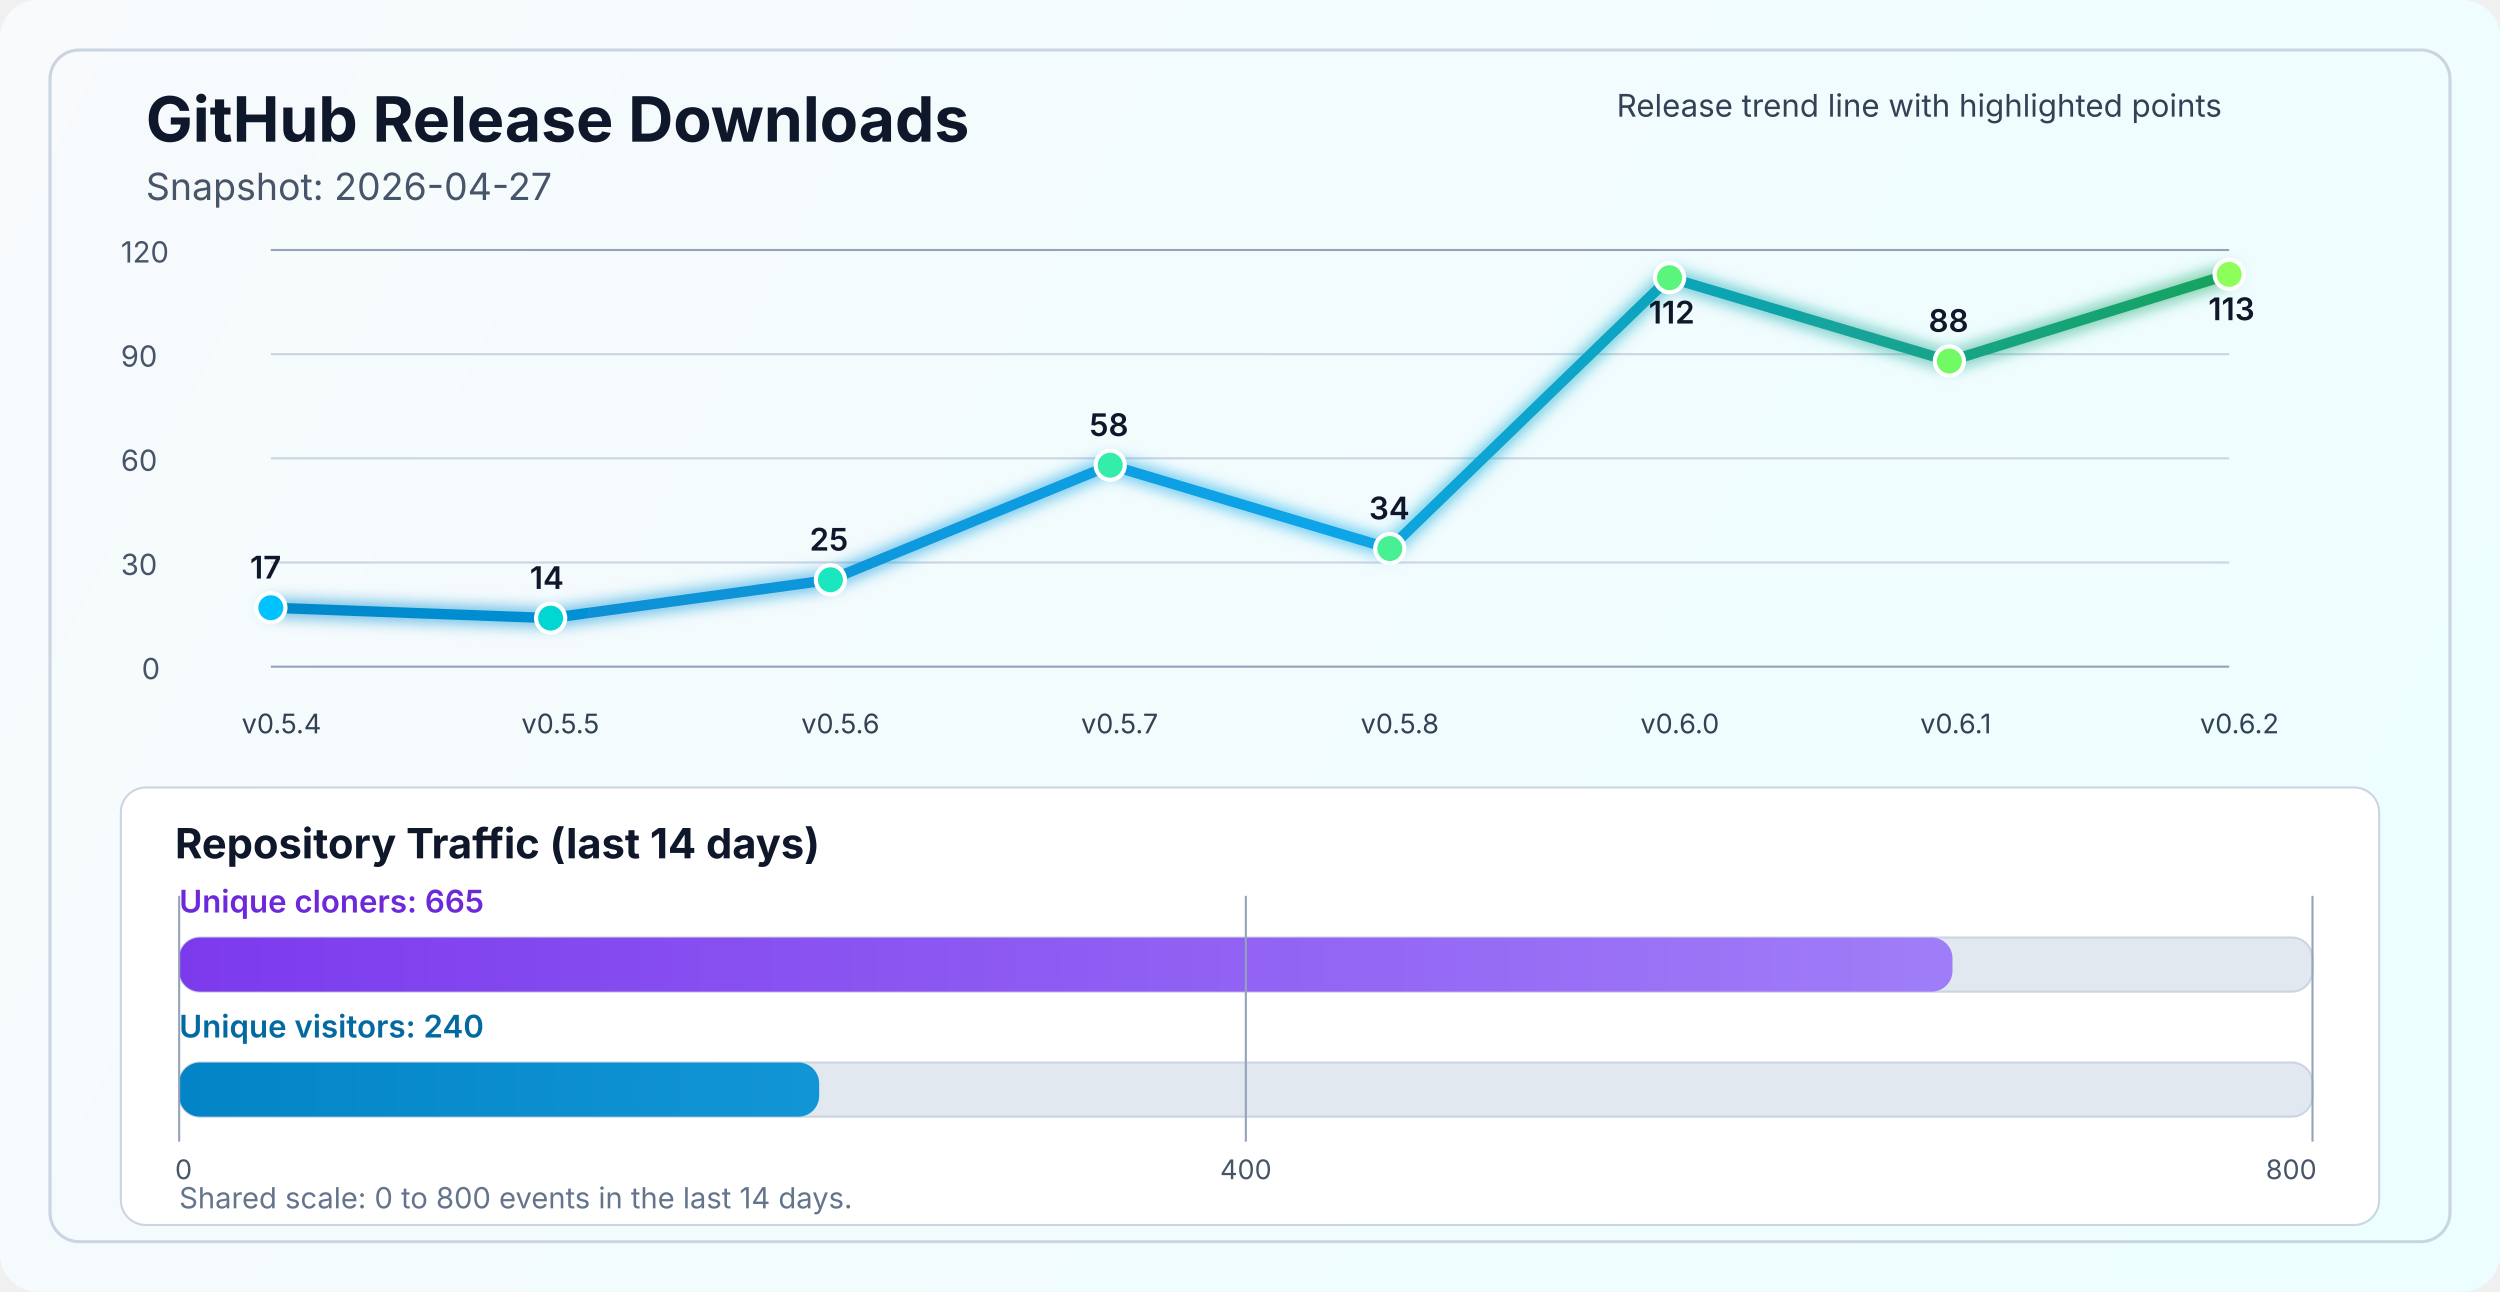
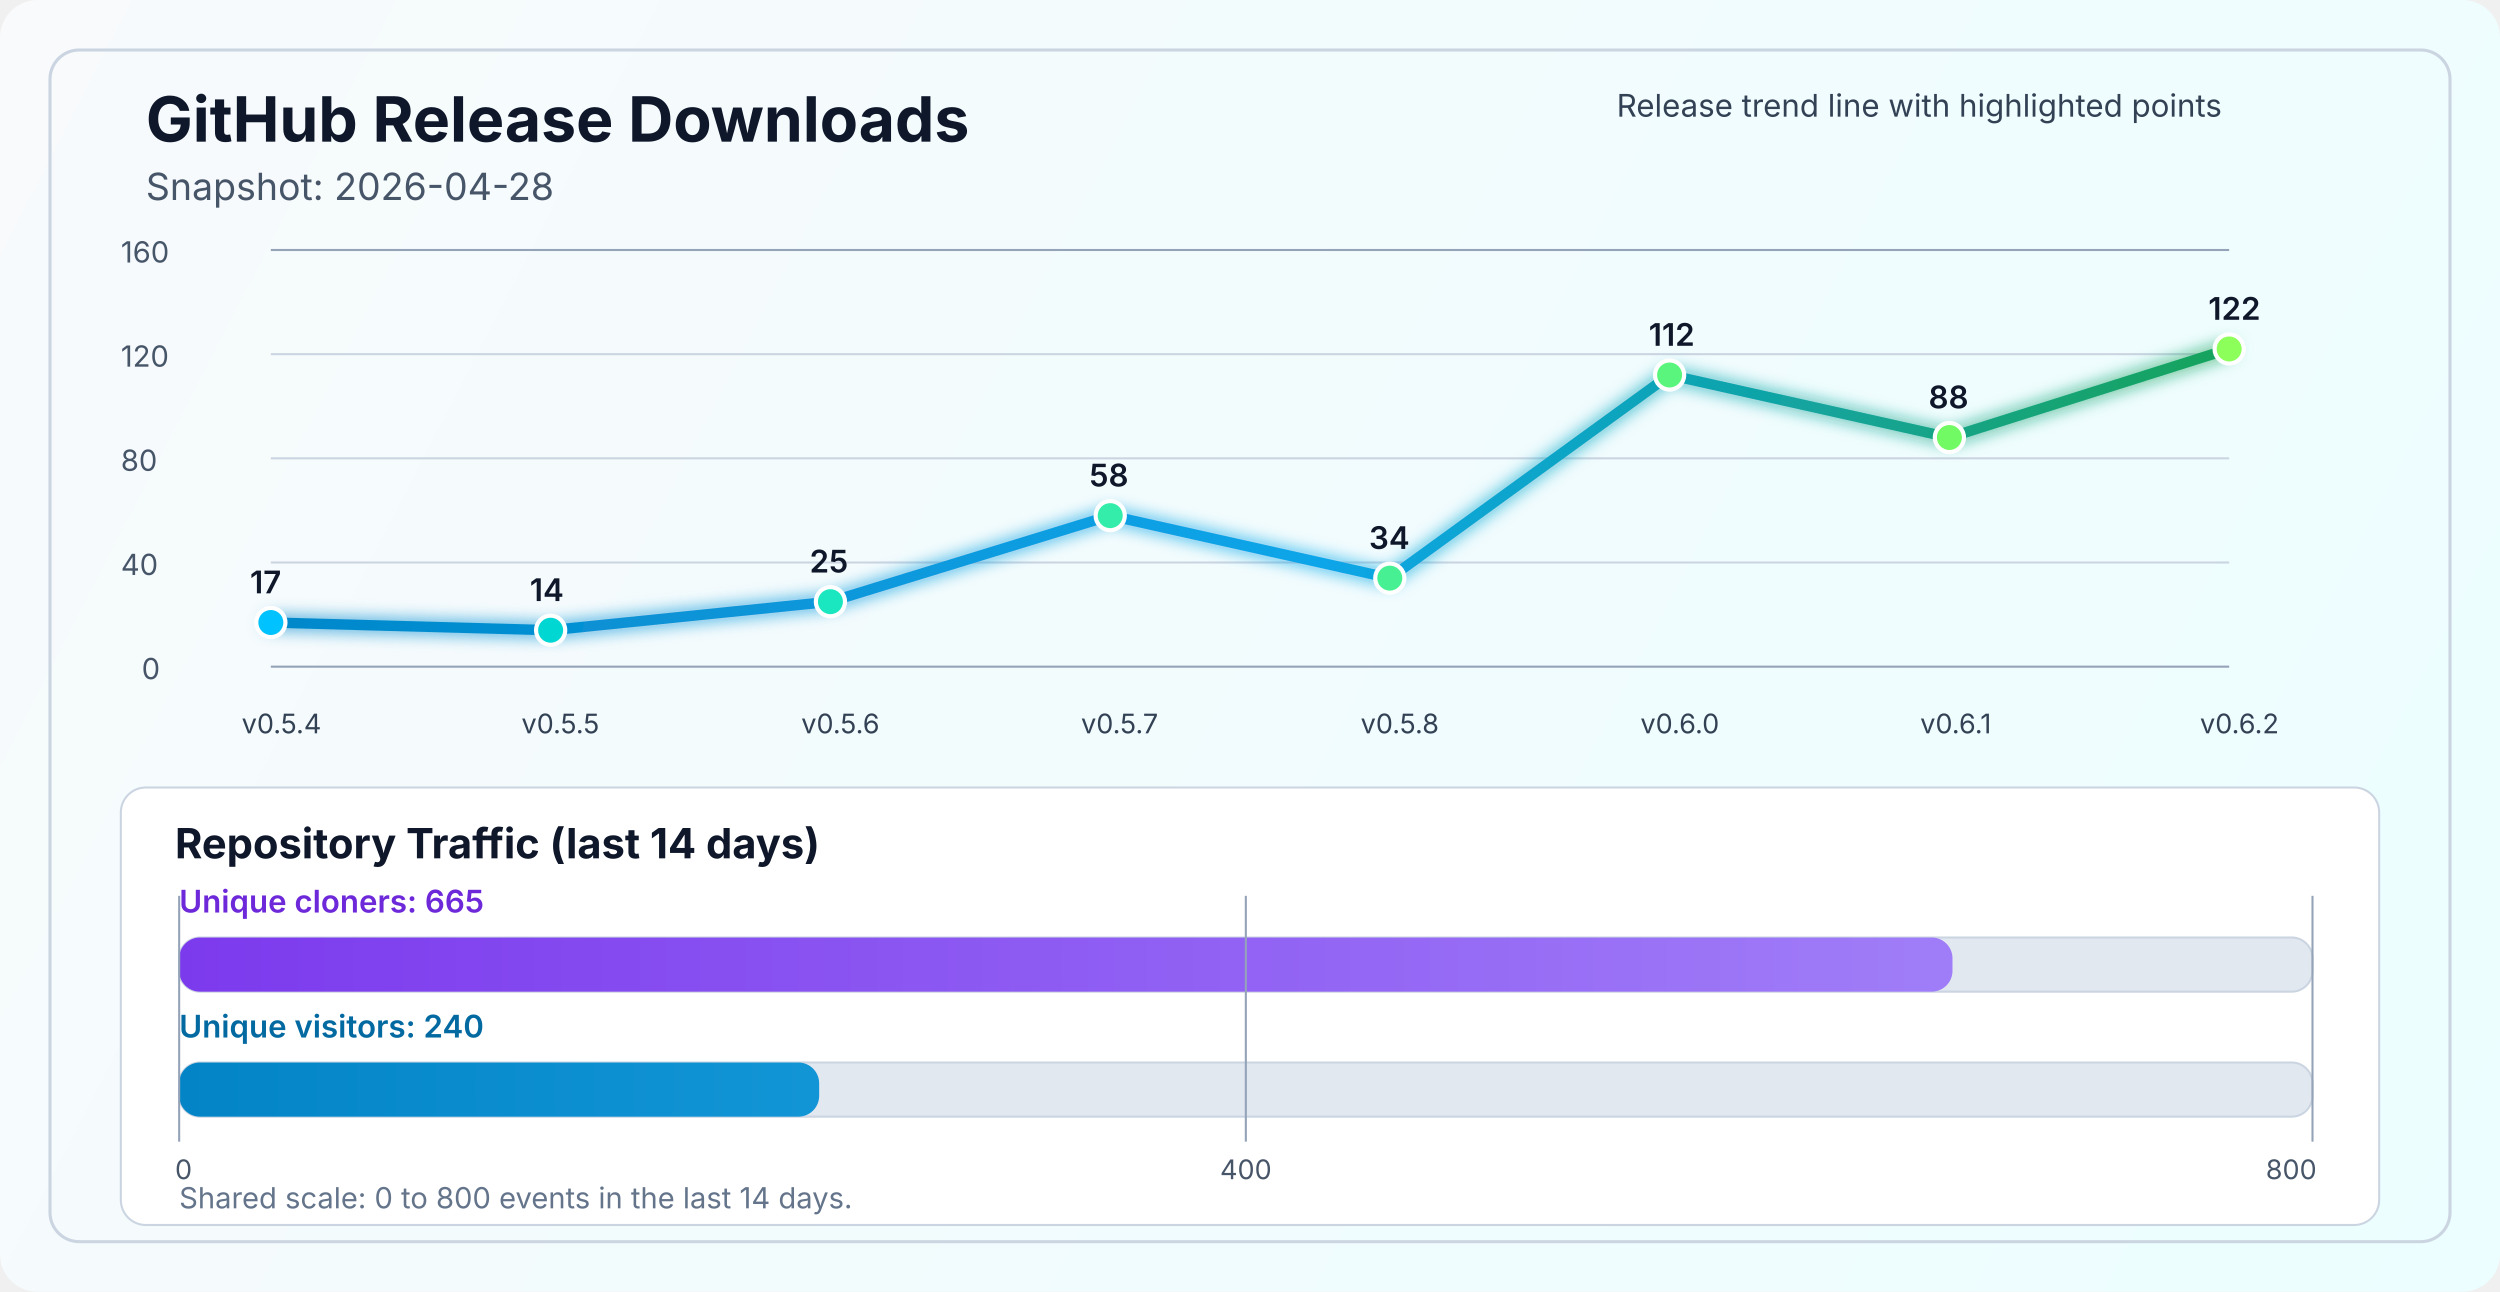
<svg xmlns="http://www.w3.org/2000/svg" width="1200" height="620" viewBox="0 0 1200 620" fill="none" role="img" aria-labelledby="title desc">
  <defs>
    <linearGradient id="bg" x1="0" y1="0" x2="1200" y2="620" gradientUnits="userSpaceOnUse">
      <stop stop-color="#F8FAFC" />
      <stop offset="1" stop-color="#ECFEFF" />
    </linearGradient>
    <linearGradient id="line" x1="130" y1="86" x2="1070" y2="340" gradientUnits="userSpaceOnUse">
      <stop stop-color="#0284C7" />
      <stop offset="0.55" stop-color="#0EA5E9" />
      <stop offset="1" stop-color="#16A34A" />
    </linearGradient>
    <linearGradient id="cloneFill" x1="86" y1="450" x2="1110" y2="450" gradientUnits="userSpaceOnUse">
      <stop stop-color="#7C3AED" />
      <stop offset="1" stop-color="#A78BFA" />
    </linearGradient>
    <linearGradient id="viewFill" x1="86" y1="482" x2="1110" y2="482" gradientUnits="userSpaceOnUse">
      <stop stop-color="#0284C7" />
      <stop offset="1" stop-color="#38BDF8" />
    </linearGradient>
    <filter id="glow" x="-50%" y="-50%" width="200%" height="200%">
      <feGaussianBlur stdDeviation="4" result="blur" />
      <feMerge>
        <feMergeNode in="blur" />
        <feMergeNode in="SourceGraphic" />
      </feMerge>
    </filter>
  </defs>
  <rect width="1200" height="620" rx="18" fill="url(#bg)" />
  <rect x="24" y="24" width="1152" height="572" rx="14" stroke="#CBD5E1" stroke-width="1.5" />
  <text x="70" y="68" fill="#0F172A" font-size="30" font-family="SF Pro Display, -apple-system, BlinkMacSystemFont, Segoe UI, sans-serif" font-weight="700">GitHub Release Downloads</text>
-   <text x="70" y="96" fill="#475569" font-size="18" font-family="SF Pro Text, -apple-system, BlinkMacSystemFont, Segoe UI, sans-serif">Snapshot: 2026-04-27</text>
+   <text x="70" y="96" fill="#475569" font-size="18" font-family="SF Pro Text, -apple-system, BlinkMacSystemFont, Segoe UI, sans-serif">Snapshot: 2026-04-28</text>
  <line x1="130" y1="320.0" x2="1070" y2="320.0" stroke="#94A3B8" stroke-width="1" />
  <line x1="130" y1="270.0" x2="1070" y2="270.0" stroke="#CBD5E1" stroke-width="1" />
  <line x1="130" y1="220.0" x2="1070" y2="220.0" stroke="#CBD5E1" stroke-width="1" />
  <line x1="130" y1="170.0" x2="1070" y2="170.0" stroke="#CBD5E1" stroke-width="1" />
  <line x1="130" y1="120.0" x2="1070" y2="120.0" stroke="#94A3B8" stroke-width="1" />
  <text x="68" y="326.0" fill="#475569" font-size="14" font-family="SF Pro Text, -apple-system, BlinkMacSystemFont, Segoe UI, sans-serif">0</text>
-   <text x="58" y="276.0" fill="#475569" font-size="14" font-family="SF Pro Text, -apple-system, BlinkMacSystemFont, Segoe UI, sans-serif">30</text>
-   <text x="58" y="226.0" fill="#475569" font-size="14" font-family="SF Pro Text, -apple-system, BlinkMacSystemFont, Segoe UI, sans-serif">60</text>
-   <text x="58" y="176.0" fill="#475569" font-size="14" font-family="SF Pro Text, -apple-system, BlinkMacSystemFont, Segoe UI, sans-serif">90</text>
-   <text x="58" y="126.0" fill="#475569" font-size="14" font-family="SF Pro Text, -apple-system, BlinkMacSystemFont, Segoe UI, sans-serif">120</text>
-   <polyline points="130.0,291.7 264.3,296.7 398.6,278.3 532.9,223.3 667.1,263.3 801.4,133.3 935.7,173.3 1070.0,131.7" fill="none" stroke="url(#line)" stroke-width="5" stroke-linecap="round" stroke-linejoin="round" filter="url(#glow)" />
-   <circle cx="130.0" cy="291.7" r="7" fill="#00C2FF" stroke="#FFFFFF" stroke-width="2" />
-   <circle cx="264.3" cy="296.7" r="7" fill="#00D7D2" stroke="#FFFFFF" stroke-width="2" />
-   <circle cx="398.6" cy="278.3" r="7" fill="#1AE7C0" stroke="#FFFFFF" stroke-width="2" />
-   <circle cx="532.9" cy="223.3" r="7" fill="#34EDAA" stroke="#FFFFFF" stroke-width="2" />
-   <circle cx="667.1" cy="263.3" r="7" fill="#47F193" stroke="#FFFFFF" stroke-width="2" />
-   <circle cx="801.4" cy="133.3" r="7" fill="#5AF57D" stroke="#FFFFFF" stroke-width="2" />
-   <circle cx="935.7" cy="173.3" r="7" fill="#72FA64" stroke="#FFFFFF" stroke-width="2" />
-   <circle cx="1070.0" cy="131.7" r="7" fill="#8CFF5A" stroke="#FFFFFF" stroke-width="2" />
+   <text x="58" y="276.0" fill="#475569" font-size="14" font-family="SF Pro Text, -apple-system, BlinkMacSystemFont, Segoe UI, sans-serif">40</text>
+   <text x="58" y="226.0" fill="#475569" font-size="14" font-family="SF Pro Text, -apple-system, BlinkMacSystemFont, Segoe UI, sans-serif">80</text>
+   <text x="58" y="176.0" fill="#475569" font-size="14" font-family="SF Pro Text, -apple-system, BlinkMacSystemFont, Segoe UI, sans-serif">120</text>
+   <text x="58" y="126.0" fill="#475569" font-size="14" font-family="SF Pro Text, -apple-system, BlinkMacSystemFont, Segoe UI, sans-serif">160</text>
+   <polyline points="130.0,298.8 264.3,302.5 398.6,288.8 532.9,247.5 667.1,277.5 801.4,180.0 935.7,210.0 1070.0,167.5" fill="none" stroke="url(#line)" stroke-width="5" stroke-linecap="round" stroke-linejoin="round" filter="url(#glow)" />
+   <circle cx="130.0" cy="298.8" r="7" fill="#00C2FF" stroke="#FFFFFF" stroke-width="2" />
+   <circle cx="264.3" cy="302.5" r="7" fill="#00D7D2" stroke="#FFFFFF" stroke-width="2" />
+   <circle cx="398.6" cy="288.8" r="7" fill="#1AE7C0" stroke="#FFFFFF" stroke-width="2" />
+   <circle cx="532.9" cy="247.5" r="7" fill="#34EDAA" stroke="#FFFFFF" stroke-width="2" />
+   <circle cx="667.1" cy="277.5" r="7" fill="#47F193" stroke="#FFFFFF" stroke-width="2" />
+   <circle cx="801.4" cy="180.0" r="7" fill="#5AF57D" stroke="#FFFFFF" stroke-width="2" />
+   <circle cx="935.7" cy="210.0" r="7" fill="#72FA64" stroke="#FFFFFF" stroke-width="2" />
+   <circle cx="1070.0" cy="167.5" r="7" fill="#8CFF5A" stroke="#FFFFFF" stroke-width="2" />
  <text x="116.0" y="352" fill="#334155" font-size="13" font-family="SF Pro Text, -apple-system, BlinkMacSystemFont, Segoe UI, sans-serif">v0.5.4</text>
  <text x="250.3" y="352" fill="#334155" font-size="13" font-family="SF Pro Text, -apple-system, BlinkMacSystemFont, Segoe UI, sans-serif">v0.5.5</text>
  <text x="384.6" y="352" fill="#334155" font-size="13" font-family="SF Pro Text, -apple-system, BlinkMacSystemFont, Segoe UI, sans-serif">v0.5.6</text>
  <text x="518.9" y="352" fill="#334155" font-size="13" font-family="SF Pro Text, -apple-system, BlinkMacSystemFont, Segoe UI, sans-serif">v0.5.7</text>
  <text x="653.1" y="352" fill="#334155" font-size="13" font-family="SF Pro Text, -apple-system, BlinkMacSystemFont, Segoe UI, sans-serif">v0.5.8</text>
  <text x="787.4" y="352" fill="#334155" font-size="13" font-family="SF Pro Text, -apple-system, BlinkMacSystemFont, Segoe UI, sans-serif">v0.6.0</text>
  <text x="921.7" y="352" fill="#334155" font-size="13" font-family="SF Pro Text, -apple-system, BlinkMacSystemFont, Segoe UI, sans-serif">v0.6.1</text>
  <text x="1056.0" y="352" fill="#334155" font-size="13" font-family="SF Pro Text, -apple-system, BlinkMacSystemFont, Segoe UI, sans-serif">v0.6.2</text>
-   <text x="120.0" y="277.7" fill="#0F172A" font-size="15" font-family="SF Pro Text, -apple-system, BlinkMacSystemFont, Segoe UI, sans-serif" font-weight="600">17</text>
-   <text x="254.3" y="282.7" fill="#0F172A" font-size="15" font-family="SF Pro Text, -apple-system, BlinkMacSystemFont, Segoe UI, sans-serif" font-weight="600">14</text>
-   <text x="388.6" y="264.3" fill="#0F172A" font-size="15" font-family="SF Pro Text, -apple-system, BlinkMacSystemFont, Segoe UI, sans-serif" font-weight="600">25</text>
-   <text x="522.9" y="209.3" fill="#0F172A" font-size="15" font-family="SF Pro Text, -apple-system, BlinkMacSystemFont, Segoe UI, sans-serif" font-weight="600">58</text>
-   <text x="657.1" y="249.3" fill="#0F172A" font-size="15" font-family="SF Pro Text, -apple-system, BlinkMacSystemFont, Segoe UI, sans-serif" font-weight="600">34</text>
-   <text x="791.4" y="155.3" fill="#0F172A" font-size="15" font-family="SF Pro Text, -apple-system, BlinkMacSystemFont, Segoe UI, sans-serif" font-weight="600">112</text>
-   <text x="925.7" y="159.3" fill="#0F172A" font-size="15" font-family="SF Pro Text, -apple-system, BlinkMacSystemFont, Segoe UI, sans-serif" font-weight="600">88</text>
-   <text x="1060.0" y="153.7" fill="#0F172A" font-size="15" font-family="SF Pro Text, -apple-system, BlinkMacSystemFont, Segoe UI, sans-serif" font-weight="600">113</text>
+   <text x="120.0" y="284.8" fill="#0F172A" font-size="15" font-family="SF Pro Text, -apple-system, BlinkMacSystemFont, Segoe UI, sans-serif" font-weight="600">17</text>
+   <text x="254.3" y="288.5" fill="#0F172A" font-size="15" font-family="SF Pro Text, -apple-system, BlinkMacSystemFont, Segoe UI, sans-serif" font-weight="600">14</text>
+   <text x="388.6" y="274.8" fill="#0F172A" font-size="15" font-family="SF Pro Text, -apple-system, BlinkMacSystemFont, Segoe UI, sans-serif" font-weight="600">25</text>
+   <text x="522.9" y="233.5" fill="#0F172A" font-size="15" font-family="SF Pro Text, -apple-system, BlinkMacSystemFont, Segoe UI, sans-serif" font-weight="600">58</text>
+   <text x="657.1" y="263.5" fill="#0F172A" font-size="15" font-family="SF Pro Text, -apple-system, BlinkMacSystemFont, Segoe UI, sans-serif" font-weight="600">34</text>
+   <text x="791.4" y="166.0" fill="#0F172A" font-size="15" font-family="SF Pro Text, -apple-system, BlinkMacSystemFont, Segoe UI, sans-serif" font-weight="600">112</text>
+   <text x="925.7" y="196.0" fill="#0F172A" font-size="15" font-family="SF Pro Text, -apple-system, BlinkMacSystemFont, Segoe UI, sans-serif" font-weight="600">88</text>
+   <text x="1060.0" y="153.5" fill="#0F172A" font-size="15" font-family="SF Pro Text, -apple-system, BlinkMacSystemFont, Segoe UI, sans-serif" font-weight="600">122</text>
  <text x="776" y="56" fill="#334155" font-size="15" font-family="SF Pro Text, -apple-system, BlinkMacSystemFont, Segoe UI, sans-serif">Release trend line with highlighted points</text>
  <rect x="58" y="378" width="1084" height="210" rx="12" fill="#FFFFFF" stroke="#CBD5E1" stroke-width="1" />
  <text x="84" y="412" fill="#0F172A" font-size="20" font-family="SF Pro Text, -apple-system, BlinkMacSystemFont, Segoe UI, sans-serif" font-weight="700">Repository Traffic (last 14 days)</text>
  <text x="86" y="438" fill="#6D28D9" font-size="15" font-family="SF Pro Text, -apple-system, BlinkMacSystemFont, Segoe UI, sans-serif" font-weight="600">Unique cloners: 665</text>
  <rect x="86" y="450" width="1024" height="26" rx="10" fill="#E2E8F0" stroke="#CBD5E1" stroke-width="1" />
  <rect x="86" y="450" width="851.2" height="26" rx="10" fill="url(#cloneFill)" />
  <text x="86" y="498" fill="#0369A1" font-size="15" font-family="SF Pro Text, -apple-system, BlinkMacSystemFont, Segoe UI, sans-serif" font-weight="600">Unique visitors: 240</text>
  <rect x="86" y="510" width="1024" height="26" rx="10" fill="#E2E8F0" stroke="#CBD5E1" stroke-width="1" />
  <rect x="86" y="510" width="307.2" height="26" rx="10" fill="url(#viewFill)" />
  <line x1="86" y1="430" x2="86" y2="548" stroke="#94A3B8" stroke-width="1" />
  <line x1="598.0" y1="430" x2="598.0" y2="548" stroke="#94A3B8" stroke-width="1" />
  <line x1="1110" y1="430" x2="1110" y2="548" stroke="#94A3B8" stroke-width="1" />
  <text x="84" y="566" text-anchor="start" fill="#475569" font-size="13" font-family="SF Pro Text, -apple-system, BlinkMacSystemFont, Segoe UI, sans-serif">0</text>
  <text x="598.0" y="566" text-anchor="middle" fill="#475569" font-size="13" font-family="SF Pro Text, -apple-system, BlinkMacSystemFont, Segoe UI, sans-serif">400</text>
  <text x="1112" y="566" text-anchor="end" fill="#475569" font-size="13" font-family="SF Pro Text, -apple-system, BlinkMacSystemFont, Segoe UI, sans-serif">800</text>
  <text x="86" y="580" fill="#64748B" font-size="14" font-family="SF Pro Text, -apple-system, BlinkMacSystemFont, Segoe UI, sans-serif">Shared scale: 0 to 800 events in the last 14 days.</text>
</svg>
